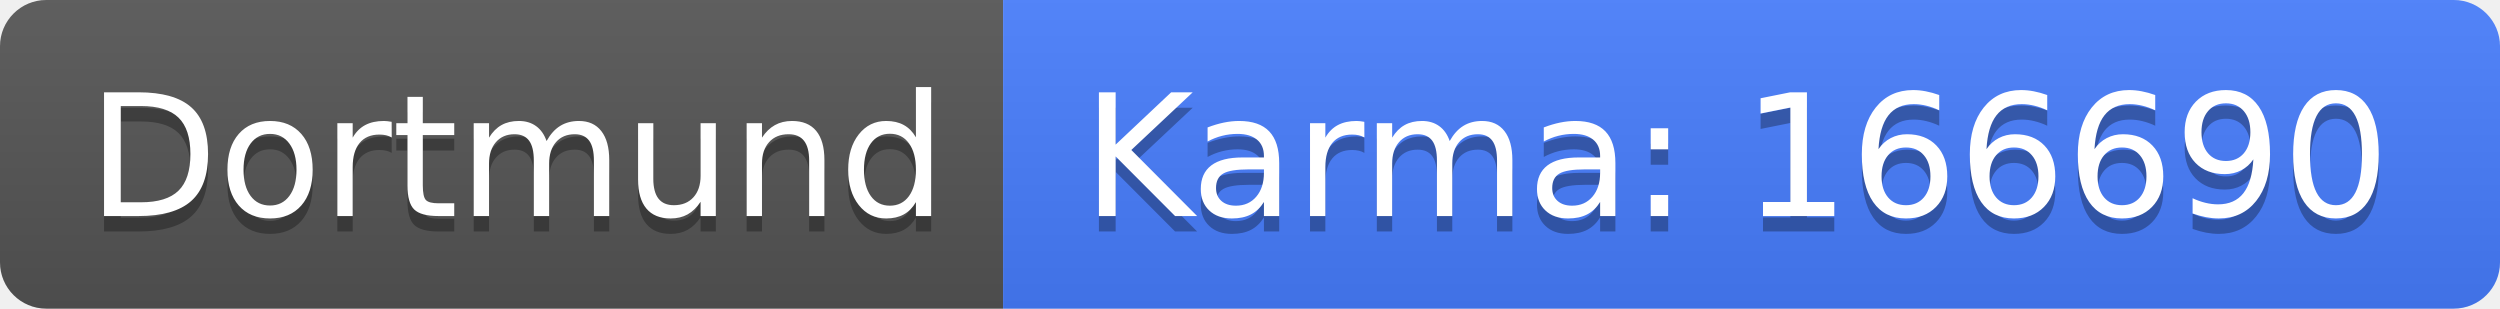
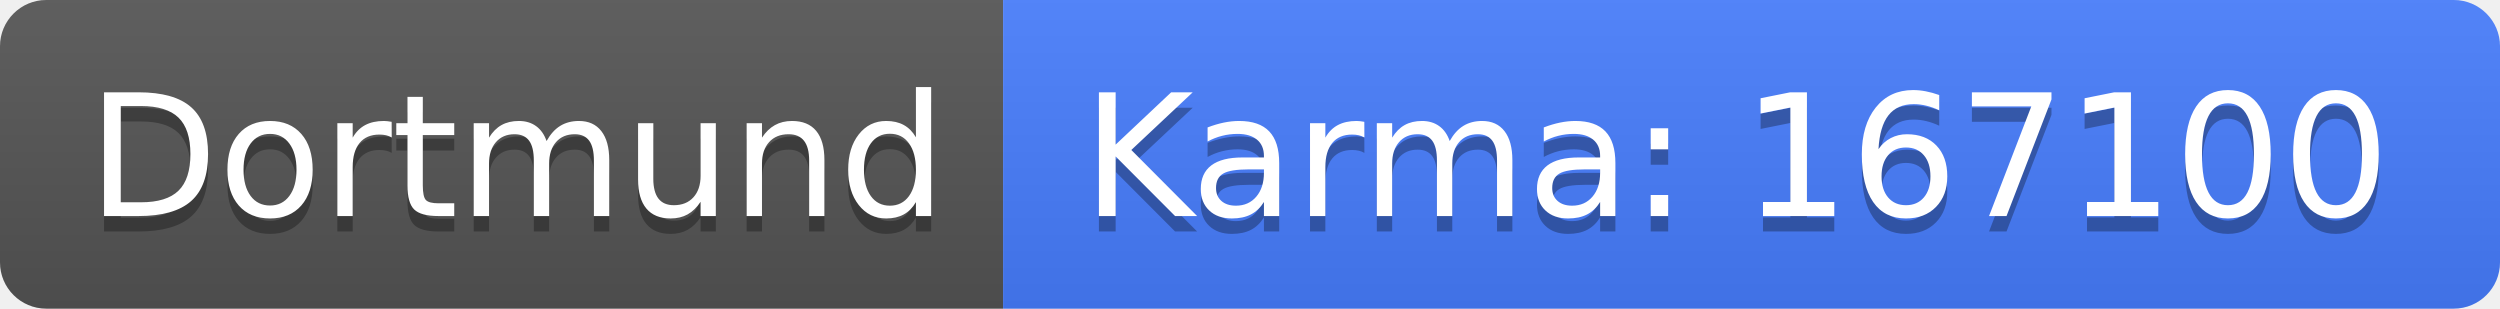
<svg xmlns="http://www.w3.org/2000/svg" width="162" height="20">
  <linearGradient id="b" x2="0" y2="100%">
    <stop offset="0" stop-color="#bbb" stop-opacity=".1" />
    <stop offset="1" stop-opacity=".1" />
  </linearGradient>
  <clipPath id="a">
    <rect width="162" height="20" rx="3" fill="#fff" />
  </clipPath>
  <g clip-path="url(#a)">
    <path fill="#555" d="M0 0h65v20H0z" />
    <path fill="#477eff" d="M65 0h97v20H65z" />
    <path fill="url(#b)" d="M0 0h162v20H0z" />
  </g>
  <g fill="#fff" text-anchor="middle" font-family="DejaVu Sans,Verdana,Geneva,sans-serif" font-size="110">
    <text x="335" y="150" fill="#010101" fill-opacity=".3" transform="scale(.1)" textLength="550">Dortmund</text>
    <text x="335" y="140" transform="scale(.1)" textLength="550">Dortmund</text>
-     <text x="1125" y="150" fill="#010101" fill-opacity=".3" transform="scale(.1)" textLength="870">Karma: 166690</text>
-     <text x="1125" y="140" transform="scale(.1)" textLength="870">Karma: 166690</text>
+     <text x="1125" y="150" fill="#010101" fill-opacity=".3" transform="scale(.1)" textLength="870">Karma: 167100</text>
+     <text x="1125" y="140" transform="scale(.1)" textLength="870">Karma: 167100</text>
  </g>
</svg>
